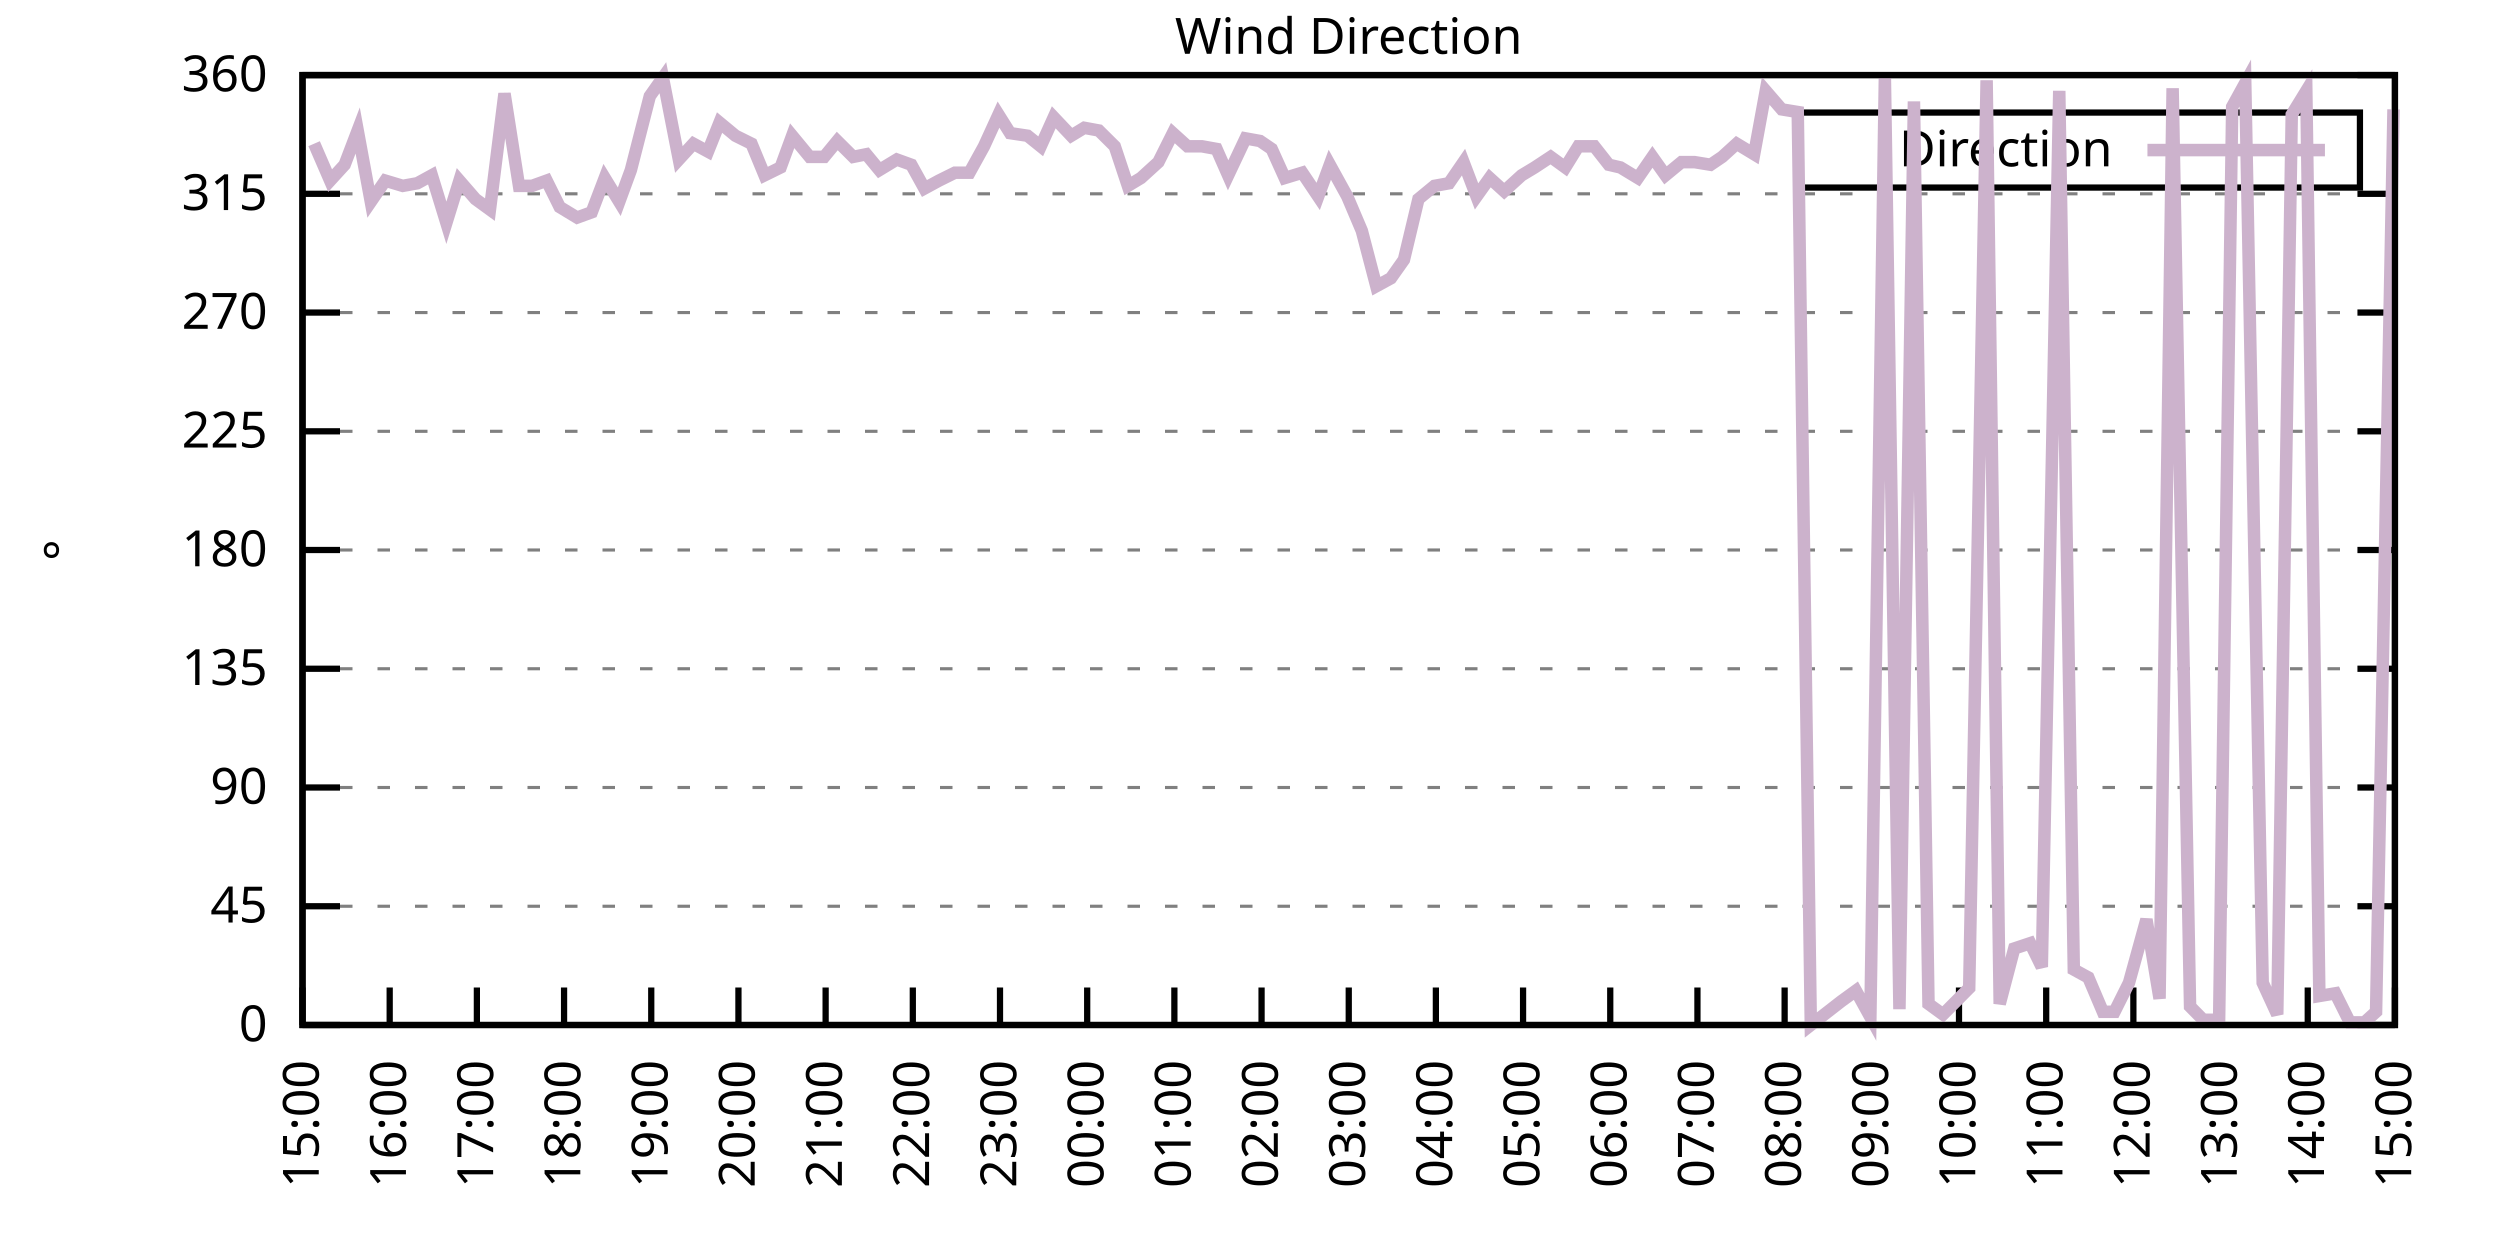
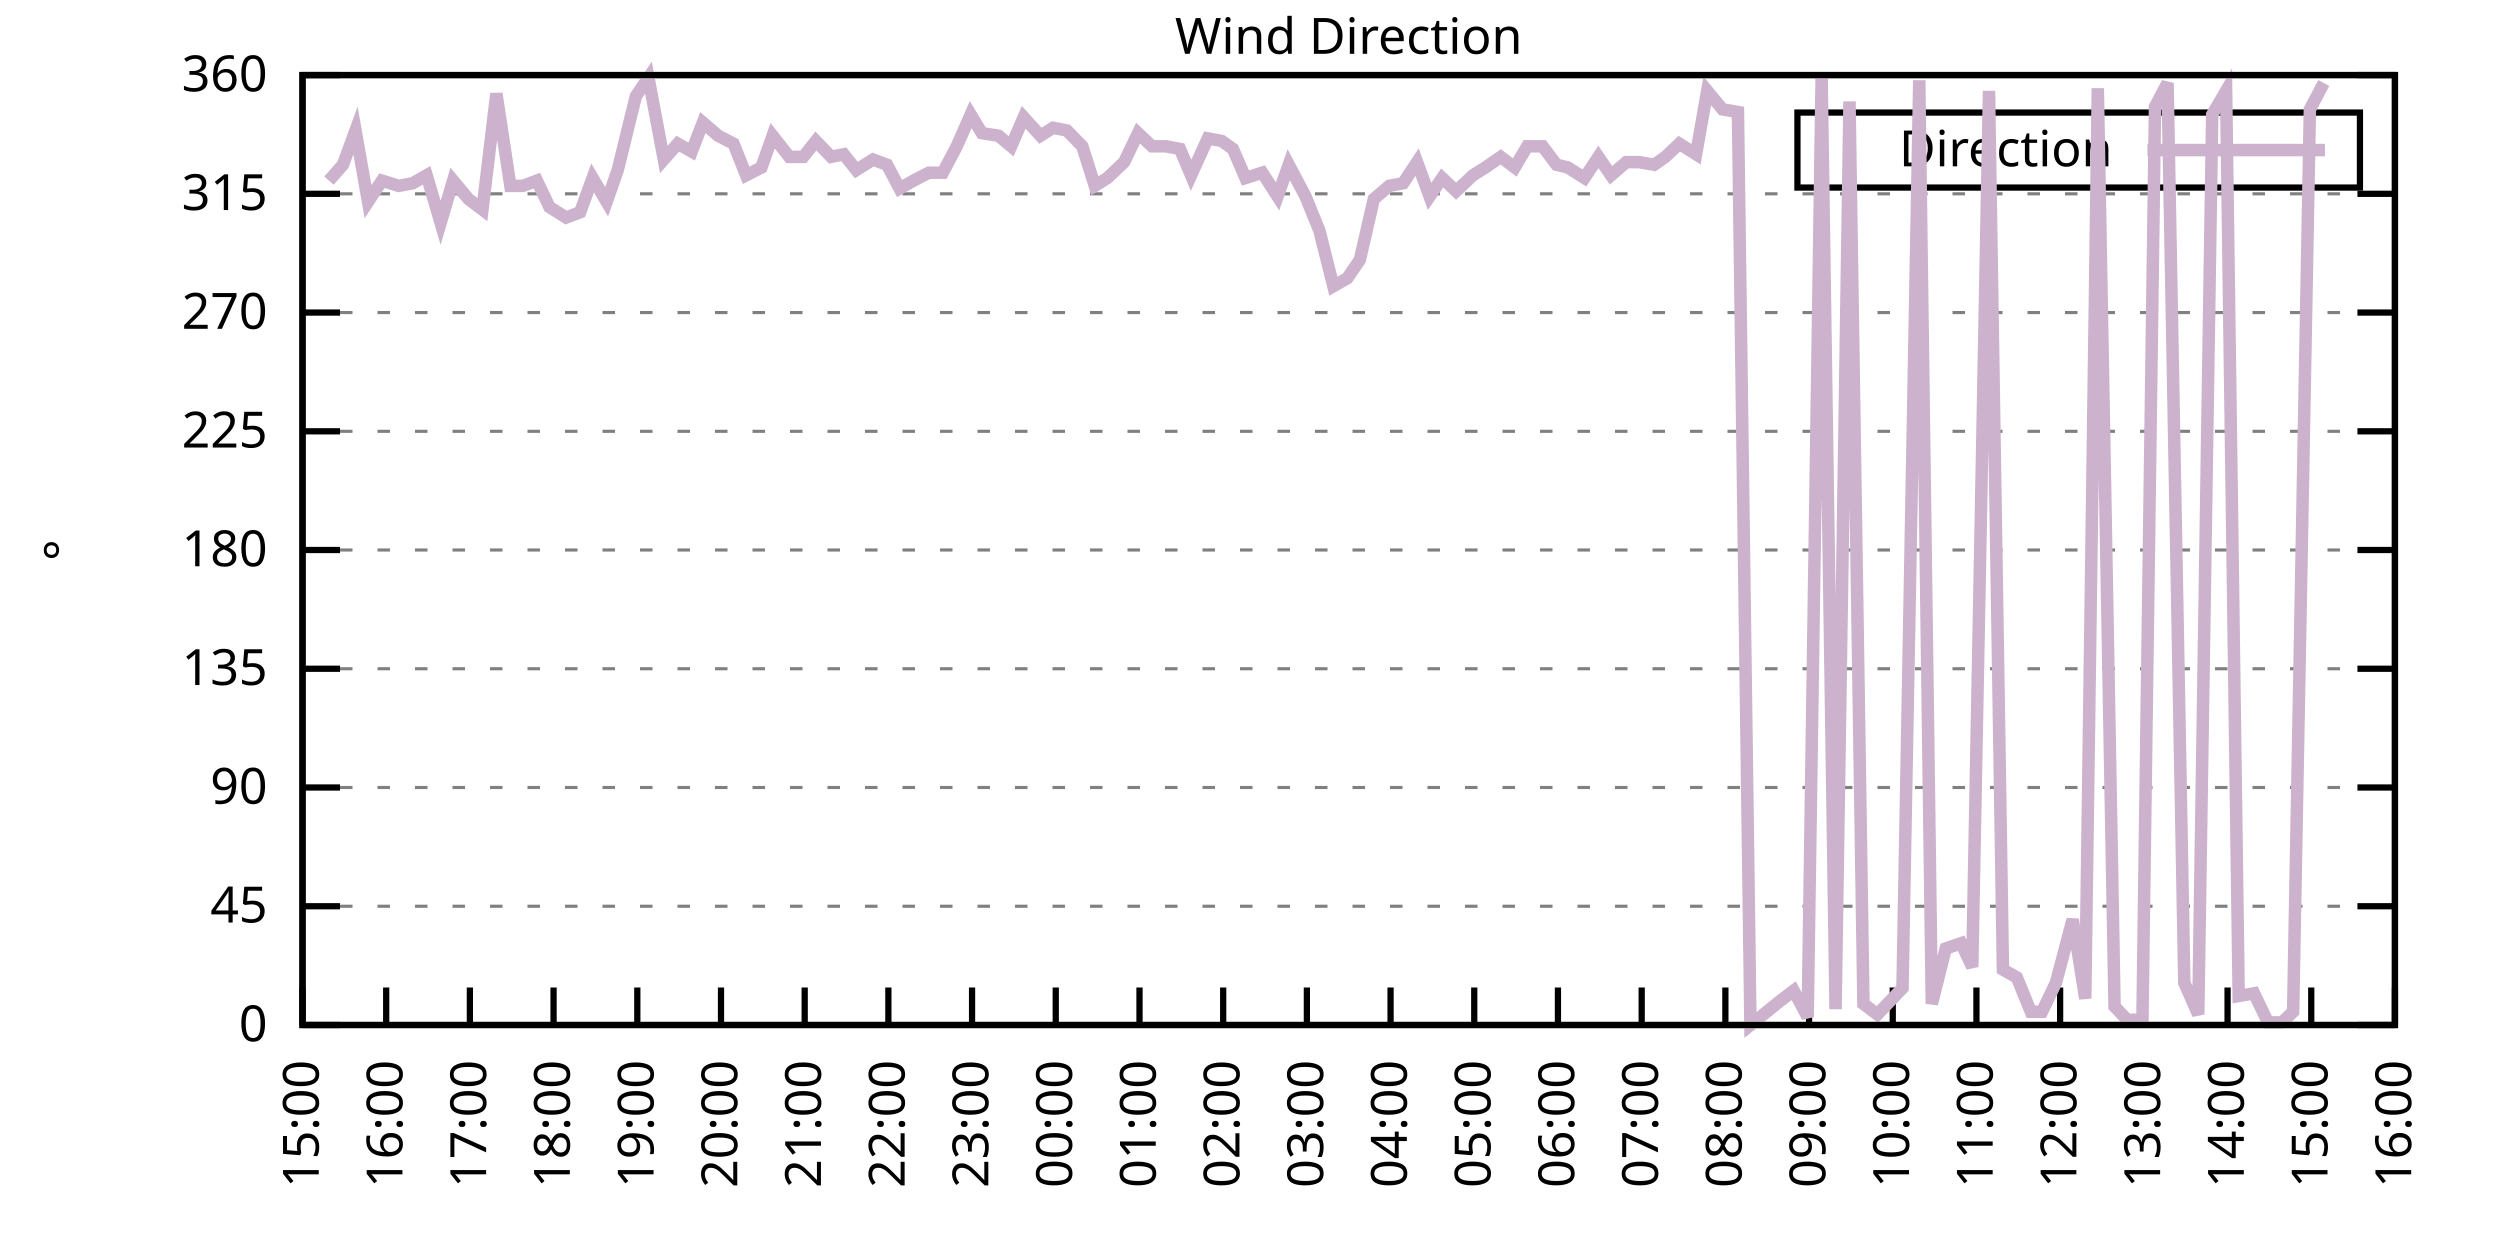
<svg xmlns="http://www.w3.org/2000/svg" xmlns:xlink="http://www.w3.org/1999/xlink" width="400" height="200" viewBox="0 0 400 200">
  <g id="gnuplot_canvas">
    <rect x="0" y="0" width="400" height="200" fill="none" />
    <defs>
      <circle id="gpDot" r="0.5" stroke-width="0.5" stroke="currentColor" />
      <path id="gpPt0" stroke-width="0.333" stroke="currentColor" d="M-1,0 h2 M0,-1 v2" />
      <path id="gpPt1" stroke-width="0.333" stroke="currentColor" d="M-1,-1 L1,1 M1,-1 L-1,1" />
      <path id="gpPt2" stroke-width="0.333" stroke="currentColor" d="M-1,0 L1,0 M0,-1 L0,1 M-1,-1 L1,1 M-1,1 L1,-1" />
      <rect id="gpPt3" stroke-width="0.333" stroke="currentColor" x="-1" y="-1" width="2" height="2" />
      <rect id="gpPt4" stroke-width="0.333" stroke="currentColor" fill="currentColor" x="-1" y="-1" width="2" height="2" />
      <circle id="gpPt5" stroke-width="0.333" stroke="currentColor" cx="0" cy="0" r="1" />
      <use xlink:href="#gpPt5" id="gpPt6" fill="currentColor" stroke="none" />
      <path id="gpPt7" stroke-width="0.333" stroke="currentColor" d="M0,-1.33 L-1.33,0.67 L1.33,0.67 z" />
      <use xlink:href="#gpPt7" id="gpPt8" fill="currentColor" stroke="none" />
      <use xlink:href="#gpPt7" id="gpPt9" stroke="currentColor" transform="rotate(180)" />
      <use xlink:href="#gpPt9" id="gpPt10" fill="currentColor" stroke="none" />
      <use xlink:href="#gpPt3" id="gpPt11" stroke="currentColor" transform="rotate(45)" />
      <use xlink:href="#gpPt11" id="gpPt12" fill="currentColor" stroke="none" />
      <path id="gpPt13" stroke-width="0.333" stroke="currentColor" d="M0,1.330 L1.265,0.411 L0.782,-1.067 L-0.782,-1.076 L-1.265,0.411 z" />
      <use xlink:href="#gpPt13" id="gpPt14" fill="currentColor" stroke="none" />
      <filter id="textbox" filterUnits="objectBoundingBox" x="0" y="0" height="1" width="1">
        <feFlood flood-color="white" flood-opacity="1" result="bgnd" />
        <feComposite in="SourceGraphic" in2="bgnd" operator="atop" />
      </filter>
      <filter id="greybox" filterUnits="objectBoundingBox" x="0" y="0" height="1" width="1">
        <feFlood flood-color="lightgrey" flood-opacity="1" result="grey" />
        <feComposite in="SourceGraphic" in2="grey" operator="atop" />
      </filter>
    </defs>
    <g fill="none" color="white" stroke="currentColor" stroke-width="1.00" stroke-linecap="butt" stroke-linejoin="miter">
</g>
    <g fill="none" color="black" stroke="currentColor" stroke-width="1.00" stroke-linecap="butt" stroke-linejoin="miter">
      <g stroke="none" shape-rendering="crispEdges">
        <polygon fill="rgb(255, 255, 255)" points="48.40,164.00 383.18,164.00 383.18,12.02 48.40,12.02 " />
      </g>
    </g>
    <g fill="none" color="black" stroke="currentColor" stroke-width="1.00" stroke-linecap="butt" stroke-linejoin="miter">
</g>
    <g fill="none" color="black" stroke="black" stroke-width="0.50" stroke-linecap="butt" stroke-linejoin="miter">
</g>
    <g fill="none" color="gray" stroke="currentColor" stroke-width="0.50" stroke-linecap="butt" stroke-linejoin="miter">
      <path stroke="gray" stroke-dasharray="2,4" class="gridline" d="M48.40,164.00 L383.19,164.00  " />
    </g>
    <g fill="none" color="gray" stroke="gray" stroke-width="1.00" stroke-linecap="butt" stroke-linejoin="miter">
</g>
    <g fill="none" color="black" stroke="currentColor" stroke-width="1.00" stroke-linecap="butt" stroke-linejoin="miter">
      <path stroke="black" d="M48.40,164.00 L54.40,164.00 M383.19,164.00 L377.19,164.00  " />
      <g transform="translate(42.80,166.60)" stroke="none" fill="black" font-family="Sans" font-size="8.00" text-anchor="end">
        <text>
          <tspan font-family="Sans"> 0</tspan>
        </text>
      </g>
    </g>
    <g fill="none" color="black" stroke="currentColor" stroke-width="1.00" stroke-linecap="butt" stroke-linejoin="miter">
</g>
    <g fill="none" color="black" stroke="black" stroke-width="0.50" stroke-linecap="butt" stroke-linejoin="miter">
</g>
    <g fill="none" color="gray" stroke="currentColor" stroke-width="0.50" stroke-linecap="butt" stroke-linejoin="miter">
      <path stroke="gray" stroke-dasharray="2,4" class="gridline" d="M48.40,145.00 L383.19,145.00  " />
    </g>
    <g fill="none" color="gray" stroke="gray" stroke-width="1.00" stroke-linecap="butt" stroke-linejoin="miter">
</g>
    <g fill="none" color="black" stroke="currentColor" stroke-width="1.00" stroke-linecap="butt" stroke-linejoin="miter">
      <path stroke="black" d="M48.40,145.00 L54.40,145.00 M383.19,145.00 L377.19,145.00  " />
      <g transform="translate(42.80,147.60)" stroke="none" fill="black" font-family="Sans" font-size="8.00" text-anchor="end">
        <text>
          <tspan font-family="Sans"> 45</tspan>
        </text>
      </g>
    </g>
    <g fill="none" color="black" stroke="currentColor" stroke-width="1.00" stroke-linecap="butt" stroke-linejoin="miter">
</g>
    <g fill="none" color="black" stroke="black" stroke-width="0.50" stroke-linecap="butt" stroke-linejoin="miter">
</g>
    <g fill="none" color="gray" stroke="currentColor" stroke-width="0.50" stroke-linecap="butt" stroke-linejoin="miter">
      <path stroke="gray" stroke-dasharray="2,4" class="gridline" d="M48.40,126.00 L383.19,126.00  " />
    </g>
    <g fill="none" color="gray" stroke="gray" stroke-width="1.00" stroke-linecap="butt" stroke-linejoin="miter">
</g>
    <g fill="none" color="black" stroke="currentColor" stroke-width="1.00" stroke-linecap="butt" stroke-linejoin="miter">
      <path stroke="black" d="M48.40,126.00 L54.40,126.00 M383.19,126.00 L377.19,126.00  " />
      <g transform="translate(42.80,128.60)" stroke="none" fill="black" font-family="Sans" font-size="8.00" text-anchor="end">
        <text>
          <tspan font-family="Sans"> 90</tspan>
        </text>
      </g>
    </g>
    <g fill="none" color="black" stroke="currentColor" stroke-width="1.00" stroke-linecap="butt" stroke-linejoin="miter">
</g>
    <g fill="none" color="black" stroke="black" stroke-width="0.50" stroke-linecap="butt" stroke-linejoin="miter">
</g>
    <g fill="none" color="gray" stroke="currentColor" stroke-width="0.50" stroke-linecap="butt" stroke-linejoin="miter">
      <path stroke="gray" stroke-dasharray="2,4" class="gridline" d="M48.40,107.00 L383.19,107.00  " />
    </g>
    <g fill="none" color="gray" stroke="gray" stroke-width="1.00" stroke-linecap="butt" stroke-linejoin="miter">
</g>
    <g fill="none" color="black" stroke="currentColor" stroke-width="1.00" stroke-linecap="butt" stroke-linejoin="miter">
      <path stroke="black" d="M48.40,107.00 L54.40,107.00 M383.19,107.00 L377.19,107.00  " />
      <g transform="translate(42.80,109.60)" stroke="none" fill="black" font-family="Sans" font-size="8.00" text-anchor="end">
        <text>
          <tspan font-family="Sans"> 135</tspan>
        </text>
      </g>
    </g>
    <g fill="none" color="black" stroke="currentColor" stroke-width="1.00" stroke-linecap="butt" stroke-linejoin="miter">
</g>
    <g fill="none" color="black" stroke="black" stroke-width="0.50" stroke-linecap="butt" stroke-linejoin="miter">
</g>
    <g fill="none" color="gray" stroke="currentColor" stroke-width="0.50" stroke-linecap="butt" stroke-linejoin="miter">
      <path stroke="gray" stroke-dasharray="2,4" class="gridline" d="M48.40,88.00 L383.19,88.00  " />
    </g>
    <g fill="none" color="gray" stroke="gray" stroke-width="1.00" stroke-linecap="butt" stroke-linejoin="miter">
</g>
    <g fill="none" color="black" stroke="currentColor" stroke-width="1.00" stroke-linecap="butt" stroke-linejoin="miter">
      <path stroke="black" d="M48.40,88.00 L54.40,88.00 M383.19,88.00 L377.19,88.00  " />
      <g transform="translate(42.80,90.60)" stroke="none" fill="black" font-family="Sans" font-size="8.00" text-anchor="end">
        <text>
          <tspan font-family="Sans"> 180</tspan>
        </text>
      </g>
    </g>
    <g fill="none" color="black" stroke="currentColor" stroke-width="1.00" stroke-linecap="butt" stroke-linejoin="miter">
</g>
    <g fill="none" color="black" stroke="black" stroke-width="0.50" stroke-linecap="butt" stroke-linejoin="miter">
</g>
    <g fill="none" color="gray" stroke="currentColor" stroke-width="0.50" stroke-linecap="butt" stroke-linejoin="miter">
      <path stroke="gray" stroke-dasharray="2,4" class="gridline" d="M48.40,69.01 L383.19,69.01  " />
    </g>
    <g fill="none" color="gray" stroke="gray" stroke-width="1.00" stroke-linecap="butt" stroke-linejoin="miter">
</g>
    <g fill="none" color="black" stroke="currentColor" stroke-width="1.00" stroke-linecap="butt" stroke-linejoin="miter">
      <path stroke="black" d="M48.40,69.01 L54.40,69.01 M383.19,69.01 L377.19,69.01  " />
      <g transform="translate(42.80,71.61)" stroke="none" fill="black" font-family="Sans" font-size="8.00" text-anchor="end">
        <text>
          <tspan font-family="Sans"> 225</tspan>
        </text>
      </g>
    </g>
    <g fill="none" color="black" stroke="currentColor" stroke-width="1.00" stroke-linecap="butt" stroke-linejoin="miter">
</g>
    <g fill="none" color="black" stroke="black" stroke-width="0.50" stroke-linecap="butt" stroke-linejoin="miter">
</g>
    <g fill="none" color="gray" stroke="currentColor" stroke-width="0.50" stroke-linecap="butt" stroke-linejoin="miter">
      <path stroke="gray" stroke-dasharray="2,4" class="gridline" d="M48.40,50.01 L383.19,50.01  " />
    </g>
    <g fill="none" color="gray" stroke="gray" stroke-width="1.00" stroke-linecap="butt" stroke-linejoin="miter">
</g>
    <g fill="none" color="black" stroke="currentColor" stroke-width="1.00" stroke-linecap="butt" stroke-linejoin="miter">
      <path stroke="black" d="M48.40,50.01 L54.40,50.01 M383.19,50.01 L377.19,50.01  " />
      <g transform="translate(42.80,52.61)" stroke="none" fill="black" font-family="Sans" font-size="8.00" text-anchor="end">
        <text>
          <tspan font-family="Sans"> 270</tspan>
        </text>
      </g>
    </g>
    <g fill="none" color="black" stroke="currentColor" stroke-width="1.00" stroke-linecap="butt" stroke-linejoin="miter">
</g>
    <g fill="none" color="black" stroke="black" stroke-width="0.50" stroke-linecap="butt" stroke-linejoin="miter">
</g>
    <g fill="none" color="gray" stroke="currentColor" stroke-width="0.50" stroke-linecap="butt" stroke-linejoin="miter">
      <path stroke="gray" stroke-dasharray="2,4" class="gridline" d="M48.40,31.01 L383.19,31.01  " />
    </g>
    <g fill="none" color="gray" stroke="gray" stroke-width="1.00" stroke-linecap="butt" stroke-linejoin="miter">
</g>
    <g fill="none" color="black" stroke="currentColor" stroke-width="1.00" stroke-linecap="butt" stroke-linejoin="miter">
      <path stroke="black" d="M48.40,31.01 L54.40,31.01 M383.19,31.01 L377.19,31.01  " />
      <g transform="translate(42.80,33.61)" stroke="none" fill="black" font-family="Sans" font-size="8.00" text-anchor="end">
        <text>
          <tspan font-family="Sans"> 315</tspan>
        </text>
      </g>
    </g>
    <g fill="none" color="black" stroke="currentColor" stroke-width="1.00" stroke-linecap="butt" stroke-linejoin="miter">
</g>
    <g fill="none" color="black" stroke="black" stroke-width="0.50" stroke-linecap="butt" stroke-linejoin="miter">
</g>
    <g fill="none" color="gray" stroke="currentColor" stroke-width="0.50" stroke-linecap="butt" stroke-linejoin="miter">
      <path stroke="gray" stroke-dasharray="2,4" class="gridline" d="M48.40,12.01 L383.19,12.01  " />
    </g>
    <g fill="none" color="gray" stroke="gray" stroke-width="1.00" stroke-linecap="butt" stroke-linejoin="miter">
</g>
    <g fill="none" color="black" stroke="currentColor" stroke-width="1.00" stroke-linecap="butt" stroke-linejoin="miter">
      <path stroke="black" d="M48.40,12.01 L54.40,12.01 M383.19,12.01 L377.19,12.01  " />
      <g transform="translate(42.80,14.61)" stroke="none" fill="black" font-family="Sans" font-size="8.00" text-anchor="end">
        <text>
          <tspan font-family="Sans"> 360</tspan>
        </text>
      </g>
    </g>
    <g fill="none" color="black" stroke="currentColor" stroke-width="1.00" stroke-linecap="butt" stroke-linejoin="miter">
      <path stroke="black" d="M48.40,164.00 L48.40,158.00  " />
      <g transform="translate(51.00,169.60) rotate(270.00)" stroke="none" fill="black" font-family="Sans" font-size="8.00" text-anchor="end">
        <text>
          <tspan font-family="Sans">15:00</tspan>
        </text>
      </g>
    </g>
    <g fill="none" color="black" stroke="currentColor" stroke-width="1.00" stroke-linecap="butt" stroke-linejoin="miter">
-       <path stroke="black" d="M62.35,164.00 L62.35,158.00  " />
-       <g transform="translate(64.95,169.60) rotate(270.00)" stroke="none" fill="black" font-family="Sans" font-size="8.00" text-anchor="end">
+       <path stroke="black" d="M61.79,164.00 L61.79,158.00  " />
+       <g transform="translate(64.39,169.60) rotate(270.00)" stroke="none" fill="black" font-family="Sans" font-size="8.00" text-anchor="end">
        <text>
          <tspan font-family="Sans">16:00</tspan>
        </text>
      </g>
    </g>
    <g fill="none" color="black" stroke="currentColor" stroke-width="1.00" stroke-linecap="butt" stroke-linejoin="miter">
-       <path stroke="black" d="M76.30,164.00 L76.30,158.00  " />
-       <g transform="translate(78.90,169.60) rotate(270.00)" stroke="none" fill="black" font-family="Sans" font-size="8.00" text-anchor="end">
+       <path stroke="black" d="M75.18,164.00 L75.18,158.00  " />
+       <g transform="translate(77.78,169.60) rotate(270.00)" stroke="none" fill="black" font-family="Sans" font-size="8.00" text-anchor="end">
        <text>
          <tspan font-family="Sans">17:00</tspan>
        </text>
      </g>
    </g>
    <g fill="none" color="black" stroke="currentColor" stroke-width="1.00" stroke-linecap="butt" stroke-linejoin="miter">
-       <path stroke="black" d="M90.25,164.00 L90.25,158.00  " />
-       <g transform="translate(92.85,169.60) rotate(270.00)" stroke="none" fill="black" font-family="Sans" font-size="8.00" text-anchor="end">
+       <path stroke="black" d="M88.57,164.00 L88.57,158.00  " />
+       <g transform="translate(91.17,169.60) rotate(270.00)" stroke="none" fill="black" font-family="Sans" font-size="8.00" text-anchor="end">
        <text>
          <tspan font-family="Sans">18:00</tspan>
        </text>
      </g>
    </g>
    <g fill="none" color="black" stroke="currentColor" stroke-width="1.00" stroke-linecap="butt" stroke-linejoin="miter">
-       <path stroke="black" d="M104.20,164.00 L104.20,158.00  " />
-       <g transform="translate(106.80,169.60) rotate(270.00)" stroke="none" fill="black" font-family="Sans" font-size="8.00" text-anchor="end">
+       <path stroke="black" d="M101.97,164.00 L101.97,158.00  " />
+       <g transform="translate(104.57,169.60) rotate(270.00)" stroke="none" fill="black" font-family="Sans" font-size="8.00" text-anchor="end">
        <text>
          <tspan font-family="Sans">19:00</tspan>
        </text>
      </g>
    </g>
    <g fill="none" color="black" stroke="currentColor" stroke-width="1.00" stroke-linecap="butt" stroke-linejoin="miter">
-       <path stroke="black" d="M118.15,164.00 L118.15,158.00  " />
-       <g transform="translate(120.75,169.60) rotate(270.00)" stroke="none" fill="black" font-family="Sans" font-size="8.00" text-anchor="end">
+       <path stroke="black" d="M115.36,164.00 L115.36,158.00  " />
+       <g transform="translate(117.96,169.60) rotate(270.00)" stroke="none" fill="black" font-family="Sans" font-size="8.00" text-anchor="end">
        <text>
          <tspan font-family="Sans">20:00</tspan>
        </text>
      </g>
    </g>
    <g fill="none" color="black" stroke="currentColor" stroke-width="1.00" stroke-linecap="butt" stroke-linejoin="miter">
-       <path stroke="black" d="M132.10,164.00 L132.10,158.00  " />
-       <g transform="translate(134.70,169.60) rotate(270.00)" stroke="none" fill="black" font-family="Sans" font-size="8.00" text-anchor="end">
+       <path stroke="black" d="M128.75,164.00 L128.75,158.00  " />
+       <g transform="translate(131.35,169.60) rotate(270.00)" stroke="none" fill="black" font-family="Sans" font-size="8.00" text-anchor="end">
        <text>
          <tspan font-family="Sans">21:00</tspan>
        </text>
      </g>
    </g>
    <g fill="none" color="black" stroke="currentColor" stroke-width="1.00" stroke-linecap="butt" stroke-linejoin="miter">
-       <path stroke="black" d="M146.05,164.00 L146.05,158.00  " />
-       <g transform="translate(148.65,169.60) rotate(270.00)" stroke="none" fill="black" font-family="Sans" font-size="8.00" text-anchor="end">
+       <path stroke="black" d="M142.14,164.00 L142.14,158.00  " />
+       <g transform="translate(144.74,169.60) rotate(270.00)" stroke="none" fill="black" font-family="Sans" font-size="8.00" text-anchor="end">
        <text>
          <tspan font-family="Sans">22:00</tspan>
        </text>
      </g>
    </g>
    <g fill="none" color="black" stroke="currentColor" stroke-width="1.00" stroke-linecap="butt" stroke-linejoin="miter">
-       <path stroke="black" d="M160.00,164.00 L160.00,158.00  " />
-       <g transform="translate(162.60,169.60) rotate(270.00)" stroke="none" fill="black" font-family="Sans" font-size="8.00" text-anchor="end">
+       <path stroke="black" d="M155.53,164.00 L155.53,158.00  " />
+       <g transform="translate(158.13,169.60) rotate(270.00)" stroke="none" fill="black" font-family="Sans" font-size="8.00" text-anchor="end">
        <text>
          <tspan font-family="Sans">23:00</tspan>
        </text>
      </g>
    </g>
    <g fill="none" color="black" stroke="currentColor" stroke-width="1.00" stroke-linecap="butt" stroke-linejoin="miter">
-       <path stroke="black" d="M173.95,164.00 L173.95,158.00  " />
-       <g transform="translate(176.55,169.60) rotate(270.00)" stroke="none" fill="black" font-family="Sans" font-size="8.00" text-anchor="end">
+       <path stroke="black" d="M168.92,164.00 L168.92,158.00  " />
+       <g transform="translate(171.52,169.60) rotate(270.00)" stroke="none" fill="black" font-family="Sans" font-size="8.00" text-anchor="end">
        <text>
          <tspan font-family="Sans">00:00</tspan>
        </text>
      </g>
    </g>
    <g fill="none" color="black" stroke="currentColor" stroke-width="1.00" stroke-linecap="butt" stroke-linejoin="miter">
-       <path stroke="black" d="M187.90,164.00 L187.90,158.00  " />
-       <g transform="translate(190.50,169.60) rotate(270.00)" stroke="none" fill="black" font-family="Sans" font-size="8.00" text-anchor="end">
+       <path stroke="black" d="M182.32,164.00 L182.32,158.00  " />
+       <g transform="translate(184.92,169.60) rotate(270.00)" stroke="none" fill="black" font-family="Sans" font-size="8.00" text-anchor="end">
        <text>
          <tspan font-family="Sans">01:00</tspan>
        </text>
      </g>
    </g>
    <g fill="none" color="black" stroke="currentColor" stroke-width="1.00" stroke-linecap="butt" stroke-linejoin="miter">
-       <path stroke="black" d="M201.85,164.00 L201.85,158.00  " />
-       <g transform="translate(204.45,169.60) rotate(270.00)" stroke="none" fill="black" font-family="Sans" font-size="8.00" text-anchor="end">
+       <path stroke="black" d="M195.71,164.00 L195.71,158.00  " />
+       <g transform="translate(198.31,169.60) rotate(270.00)" stroke="none" fill="black" font-family="Sans" font-size="8.00" text-anchor="end">
        <text>
          <tspan font-family="Sans">02:00</tspan>
        </text>
      </g>
    </g>
    <g fill="none" color="black" stroke="currentColor" stroke-width="1.00" stroke-linecap="butt" stroke-linejoin="miter">
-       <path stroke="black" d="M215.80,164.00 L215.80,158.00  " />
-       <g transform="translate(218.40,169.60) rotate(270.00)" stroke="none" fill="black" font-family="Sans" font-size="8.00" text-anchor="end">
+       <path stroke="black" d="M209.10,164.00 L209.10,158.00  " />
+       <g transform="translate(211.70,169.60) rotate(270.00)" stroke="none" fill="black" font-family="Sans" font-size="8.00" text-anchor="end">
        <text>
          <tspan font-family="Sans">03:00</tspan>
        </text>
      </g>
    </g>
    <g fill="none" color="black" stroke="currentColor" stroke-width="1.00" stroke-linecap="butt" stroke-linejoin="miter">
-       <path stroke="black" d="M229.74,164.00 L229.74,158.00  " />
-       <g transform="translate(232.34,169.60) rotate(270.00)" stroke="none" fill="black" font-family="Sans" font-size="8.00" text-anchor="end">
+       <path stroke="black" d="M222.49,164.00 L222.49,158.00  " />
+       <g transform="translate(225.09,169.60) rotate(270.00)" stroke="none" fill="black" font-family="Sans" font-size="8.00" text-anchor="end">
        <text>
          <tspan font-family="Sans">04:00</tspan>
        </text>
      </g>
    </g>
    <g fill="none" color="black" stroke="currentColor" stroke-width="1.00" stroke-linecap="butt" stroke-linejoin="miter">
-       <path stroke="black" d="M243.69,164.00 L243.69,158.00  " />
-       <g transform="translate(246.29,169.60) rotate(270.00)" stroke="none" fill="black" font-family="Sans" font-size="8.00" text-anchor="end">
+       <path stroke="black" d="M235.88,164.00 L235.88,158.00  " />
+       <g transform="translate(238.48,169.60) rotate(270.00)" stroke="none" fill="black" font-family="Sans" font-size="8.00" text-anchor="end">
        <text>
          <tspan font-family="Sans">05:00</tspan>
        </text>
      </g>
    </g>
    <g fill="none" color="black" stroke="currentColor" stroke-width="1.00" stroke-linecap="butt" stroke-linejoin="miter">
-       <path stroke="black" d="M257.64,164.00 L257.64,158.00  " />
-       <g transform="translate(260.24,169.60) rotate(270.00)" stroke="none" fill="black" font-family="Sans" font-size="8.00" text-anchor="end">
+       <path stroke="black" d="M249.27,164.00 L249.27,158.00  " />
+       <g transform="translate(251.87,169.60) rotate(270.00)" stroke="none" fill="black" font-family="Sans" font-size="8.00" text-anchor="end">
        <text>
          <tspan font-family="Sans">06:00</tspan>
        </text>
      </g>
    </g>
    <g fill="none" color="black" stroke="currentColor" stroke-width="1.00" stroke-linecap="butt" stroke-linejoin="miter">
-       <path stroke="black" d="M271.59,164.00 L271.59,158.00  " />
-       <g transform="translate(274.19,169.60) rotate(270.00)" stroke="none" fill="black" font-family="Sans" font-size="8.00" text-anchor="end">
+       <path stroke="black" d="M262.67,164.00 L262.67,158.00  " />
+       <g transform="translate(265.27,169.60) rotate(270.00)" stroke="none" fill="black" font-family="Sans" font-size="8.00" text-anchor="end">
        <text>
          <tspan font-family="Sans">07:00</tspan>
        </text>
      </g>
    </g>
    <g fill="none" color="black" stroke="currentColor" stroke-width="1.00" stroke-linecap="butt" stroke-linejoin="miter">
-       <path stroke="black" d="M285.54,164.00 L285.54,158.00  " />
-       <g transform="translate(288.14,169.60) rotate(270.00)" stroke="none" fill="black" font-family="Sans" font-size="8.00" text-anchor="end">
+       <path stroke="black" d="M276.06,164.00 L276.06,158.00  " />
+       <g transform="translate(278.66,169.60) rotate(270.00)" stroke="none" fill="black" font-family="Sans" font-size="8.00" text-anchor="end">
        <text>
          <tspan font-family="Sans">08:00</tspan>
        </text>
      </g>
    </g>
    <g fill="none" color="black" stroke="currentColor" stroke-width="1.00" stroke-linecap="butt" stroke-linejoin="miter">
-       <path stroke="black" d="M299.49,164.00 L299.49,158.00  " />
-       <g transform="translate(302.09,169.60) rotate(270.00)" stroke="none" fill="black" font-family="Sans" font-size="8.00" text-anchor="end">
+       <path stroke="black" d="M289.45,164.00 L289.45,158.00  " />
+       <g transform="translate(292.05,169.60) rotate(270.00)" stroke="none" fill="black" font-family="Sans" font-size="8.00" text-anchor="end">
        <text>
          <tspan font-family="Sans">09:00</tspan>
        </text>
      </g>
    </g>
    <g fill="none" color="black" stroke="currentColor" stroke-width="1.00" stroke-linecap="butt" stroke-linejoin="miter">
-       <path stroke="black" d="M313.44,164.00 L313.44,158.00  " />
-       <g transform="translate(316.04,169.60) rotate(270.00)" stroke="none" fill="black" font-family="Sans" font-size="8.00" text-anchor="end">
+       <path stroke="black" d="M302.84,164.00 L302.84,158.00  " />
+       <g transform="translate(305.44,169.60) rotate(270.00)" stroke="none" fill="black" font-family="Sans" font-size="8.00" text-anchor="end">
        <text>
          <tspan font-family="Sans">10:00</tspan>
        </text>
      </g>
    </g>
    <g fill="none" color="black" stroke="currentColor" stroke-width="1.00" stroke-linecap="butt" stroke-linejoin="miter">
-       <path stroke="black" d="M327.39,164.00 L327.39,158.00  " />
-       <g transform="translate(329.99,169.60) rotate(270.00)" stroke="none" fill="black" font-family="Sans" font-size="8.00" text-anchor="end">
+       <path stroke="black" d="M316.23,164.00 L316.23,158.00  " />
+       <g transform="translate(318.83,169.60) rotate(270.00)" stroke="none" fill="black" font-family="Sans" font-size="8.00" text-anchor="end">
        <text>
          <tspan font-family="Sans">11:00</tspan>
        </text>
      </g>
    </g>
    <g fill="none" color="black" stroke="currentColor" stroke-width="1.00" stroke-linecap="butt" stroke-linejoin="miter">
-       <path stroke="black" d="M341.34,164.00 L341.34,158.00  " />
-       <g transform="translate(343.94,169.60) rotate(270.00)" stroke="none" fill="black" font-family="Sans" font-size="8.00" text-anchor="end">
+       <path stroke="black" d="M329.62,164.00 L329.62,158.00  " />
+       <g transform="translate(332.22,169.60) rotate(270.00)" stroke="none" fill="black" font-family="Sans" font-size="8.00" text-anchor="end">
        <text>
          <tspan font-family="Sans">12:00</tspan>
        </text>
      </g>
    </g>
    <g fill="none" color="black" stroke="currentColor" stroke-width="1.00" stroke-linecap="butt" stroke-linejoin="miter">
-       <path stroke="black" d="M355.29,164.00 L355.29,158.00  " />
-       <g transform="translate(357.89,169.60) rotate(270.00)" stroke="none" fill="black" font-family="Sans" font-size="8.00" text-anchor="end">
+       <path stroke="black" d="M343.02,164.00 L343.02,158.00  " />
+       <g transform="translate(345.62,169.60) rotate(270.00)" stroke="none" fill="black" font-family="Sans" font-size="8.00" text-anchor="end">
        <text>
          <tspan font-family="Sans">13:00</tspan>
        </text>
      </g>
    </g>
    <g fill="none" color="black" stroke="currentColor" stroke-width="1.00" stroke-linecap="butt" stroke-linejoin="miter">
-       <path stroke="black" d="M369.24,164.00 L369.24,158.00  " />
-       <g transform="translate(371.84,169.60) rotate(270.00)" stroke="none" fill="black" font-family="Sans" font-size="8.00" text-anchor="end">
+       <path stroke="black" d="M356.41,164.00 L356.41,158.00  " />
+       <g transform="translate(359.01,169.60) rotate(270.00)" stroke="none" fill="black" font-family="Sans" font-size="8.00" text-anchor="end">
        <text>
          <tspan font-family="Sans">14:00</tspan>
+         </text>
+       </g>
+     </g>
+     <g fill="none" color="black" stroke="currentColor" stroke-width="1.00" stroke-linecap="butt" stroke-linejoin="miter">
+       <path stroke="black" d="M369.80,164.00 L369.80,158.00  " />
+       <g transform="translate(372.40,169.60) rotate(270.00)" stroke="none" fill="black" font-family="Sans" font-size="8.00" text-anchor="end">
+         <text>
+           <tspan font-family="Sans">15:00</tspan>
        </text>
      </g>
    </g>
    <g fill="none" color="black" stroke="currentColor" stroke-width="1.00" stroke-linecap="butt" stroke-linejoin="miter">
      <path stroke="black" d="M383.19,164.00 L383.19,158.00  " />
      <g transform="translate(385.79,169.60) rotate(270.00)" stroke="none" fill="black" font-family="Sans" font-size="8.00" text-anchor="end">
        <text>
-           <tspan font-family="Sans">15:00</tspan>
+           <tspan font-family="Sans">16:00</tspan>
        </text>
      </g>
    </g>
    <g fill="none" color="black" stroke="currentColor" stroke-width="1.00" stroke-linecap="butt" stroke-linejoin="miter">
</g>
    <g fill="none" color="black" stroke="currentColor" stroke-width="1.00" stroke-linecap="butt" stroke-linejoin="miter">
      <path stroke="black" d="M48.40,12.01 L48.40,164.00 L383.19,164.00 L383.19,12.01 L48.40,12.01 Z  " />
    </g>
    <g fill="none" color="black" stroke="currentColor" stroke-width="1.00" stroke-linecap="butt" stroke-linejoin="miter">
</g>
    <g fill="none" color="black" stroke="currentColor" stroke-width="1.00" stroke-linecap="butt" stroke-linejoin="miter">
      <path stroke="black" d="M287.59,30.01 L287.59,18.01 L377.59,18.01 L377.59,30.01 L287.59,30.01 Z  " />
    </g>
    <g id="Wind_direction_plot_1">
      <g fill="none" color="white" stroke="black" stroke-width="2.00" stroke-linecap="butt" stroke-linejoin="miter">
</g>
      <g fill="none" color="black" stroke="currentColor" stroke-width="2.00" stroke-linecap="butt" stroke-linejoin="miter">
        <g transform="translate(337.99,26.61)" stroke="none" fill="black" font-family="Sans" font-size="8.00" text-anchor="end">
          <text>
            <tspan font-family="Sans">Direction</tspan>
          </text>
        </g>
      </g>
      <g fill="none" color="black" stroke="currentColor" stroke-width="2.00" stroke-linecap="butt" stroke-linejoin="miter">
-         <path stroke="rgb(204, 178, 204)" d="M343.59,24.01 L371.99,24.01 M50.26,22.99 L52.82,28.90 L55.14,26.36 L57.23,20.88 L59.33,32.28 L61.65,28.90   L64.44,29.74 L66.77,29.32 L69.09,28.05 L71.42,35.65 L73.51,28.90 L76.07,31.85 L78.39,33.54 L80.72,14.97   L83.04,29.74 L85.13,29.74 L87.46,28.90 L89.55,33.12 L92.34,34.81 L94.67,33.96 L96.76,28.48 L99.08,32.28   L100.94,27.21 L103.97,15.39 L106.06,12.43 L108.62,25.52 L110.94,22.99 L113.27,24.25 L115.13,19.61 L117.68,21.72   L120.24,22.99 L122.33,28.05 L124.89,26.79 L126.75,21.72 L129.54,25.10 L131.87,25.10 L133.96,22.56 L136.51,25.10   L138.61,24.68 L140.70,27.21 L143.49,25.52 L145.81,26.36 L147.91,30.16 L150.23,28.90 L152.79,27.63 L155.11,27.63   L157.44,23.41 L159.76,18.34 L161.62,21.30 L164.41,21.72 L166.51,23.41 L168.60,18.77 L171.39,21.72 L173.48,20.45   L175.81,20.88 L178.36,23.41 L180.46,29.74 L182.55,28.48 L185.34,25.94 L187.66,21.30 L189.99,23.41 L192.31,23.41   L194.64,23.83 L196.50,28.05 L199.29,22.14 L201.61,22.56 L203.47,23.83 L205.57,28.48 L208.36,27.63 L210.91,31.43   L212.77,26.36 L215.56,31.43 L217.89,36.92 L220.21,45.79 L222.54,44.52 L224.63,41.56 L226.95,31.85 L229.51,29.74   L231.84,29.32 L234.16,25.94 L236.25,31.43 L238.35,28.48 L240.67,30.59 L243.46,28.05 L245.55,26.79 L248.11,25.10   L250.44,26.79 L252.53,23.41 L255.09,23.41 L257.41,26.36 L259.27,26.79 L262.06,28.48 L264.39,25.10 L266.48,28.05   L269.04,25.94 L271.13,25.94 L273.69,26.36 L275.55,25.10 L277.87,22.99 L280.66,24.68 L282.52,14.54 L285.08,17.50   L287.64,17.92 L289.73,164.00 L294.61,160.20 L296.94,158.51 L299.26,162.73 L301.58,12.43 L303.91,161.47 L306.23,16.23   L308.56,160.62 L310.88,162.31 L312.98,160.20 L315.07,158.09 L317.86,12.85 L319.95,160.62 L322.28,151.76 L324.83,150.91   L326.69,154.71 L329.48,14.54 L331.81,155.13 L334.13,156.40 L336.46,161.89 L338.32,161.89 L340.64,157.24 L343.43,147.11   L345.53,159.78 L347.62,14.12 L350.41,161.04 L352.50,163.16 L355.06,163.16 L357.15,17.08 L359.24,13.28 L362.03,157.24   L364.36,162.31 L366.68,18.34 L369.01,14.54 L371.10,159.36 L373.66,158.93 L375.98,163.58 L378.31,163.58 L380.17,161.89   L382.96,17.50  " />
+         <path stroke="rgb(204, 178, 204)" d="M343.59,24.01 L371.99,24.01 M52.64,28.90 L54.87,26.36 L56.88,20.88 L58.89,32.28 L61.12,28.90 L63.80,29.74   L66.03,29.32 L68.26,28.05 L70.50,35.65 L72.50,28.90 L74.96,31.85 L77.19,33.54 L79.42,14.97 L81.66,29.74   L83.66,29.74 L85.90,28.90 L87.91,33.12 L90.58,34.81 L92.82,33.96 L94.82,28.48 L97.06,32.28 L98.84,27.21   L101.74,15.39 L103.75,12.43 L106.21,25.52 L108.44,22.99 L110.67,24.25 L112.46,19.61 L114.91,21.72 L117.37,22.99   L119.38,28.05 L121.83,26.79 L123.62,21.72 L126.29,25.10 L128.53,25.10 L130.54,22.56 L132.99,25.10 L135.00,24.68   L137.01,27.21 L139.69,25.52 L141.92,26.36 L143.93,30.16 L146.16,28.90 L148.61,27.63 L150.85,27.63 L153.08,23.41   L155.31,18.34 L157.10,21.30 L159.77,21.72 L161.78,23.41 L163.79,18.77 L166.47,21.72 L168.48,20.45 L170.71,20.88   L173.17,23.41 L175.17,29.74 L177.18,28.48 L179.86,25.94 L182.09,21.30 L184.32,23.41 L186.56,23.41 L188.79,23.83   L190.57,28.05 L193.25,22.14 L195.48,22.56 L197.27,23.83 L199.28,28.48 L201.96,27.63 L204.41,31.43 L206.20,26.36   L208.88,31.43 L211.11,36.92 L213.34,45.79 L215.57,44.52 L217.58,41.56 L219.81,31.85 L222.27,29.74 L224.50,29.32   L226.73,25.94 L228.74,31.43 L230.75,28.48 L232.98,30.59 L235.66,28.05 L237.67,26.79 L240.12,25.10 L242.36,26.79   L244.36,23.41 L246.82,23.41 L249.05,26.36 L250.84,26.79 L253.51,28.48 L255.75,25.10 L257.76,28.05 L260.21,25.94   L262.22,25.94 L264.67,26.36 L266.46,25.10 L268.69,22.99 L271.37,24.68 L273.16,14.54 L275.61,17.50 L278.07,17.92   L280.07,164.00 L284.76,160.20 L286.99,158.51 L289.23,162.73 L291.46,12.43 L293.69,161.47 L295.92,16.23 L298.15,160.62   L300.39,162.31 L302.39,160.20 L304.40,158.09 L307.08,12.85 L309.09,160.62 L311.32,151.76 L313.78,150.91 L315.56,154.71   L318.24,14.54 L320.47,155.13 L322.70,156.40 L324.94,161.89 L326.72,161.89 L328.95,157.24 L331.63,147.11 L333.64,159.78   L335.65,14.12 L338.33,161.04 L340.34,163.16 L342.79,163.16 L344.80,17.08 L346.81,13.28 L349.49,157.24 L351.72,162.31   L353.95,18.34 L356.18,14.54 L358.19,159.36 L360.65,158.93 L362.88,163.58 L365.11,163.58 L366.90,161.89 L369.58,17.50   L371.81,13.28  " />
      </g>
    </g>
    <g fill="none" color="black" stroke="currentColor" stroke-width="2.00" stroke-linecap="butt" stroke-linejoin="miter">
</g>
    <g fill="none" color="black" stroke="black" stroke-width="1.00" stroke-linecap="butt" stroke-linejoin="miter">
</g>
    <g fill="none" color="black" stroke="currentColor" stroke-width="1.00" stroke-linecap="butt" stroke-linejoin="miter">
      <path stroke="black" d="M48.40,12.01 L48.40,164.00 L383.19,164.00 L383.19,12.01 L48.40,12.01 Z  " />
      <g transform="translate(12.80,88.01) rotate(270.00)" stroke="none" fill="black" font-family="Sans" font-size="8.00" text-anchor="middle">
        <text>
          <tspan font-family="Sans">°</tspan>
        </text>
      </g>
    </g>
    <g fill="none" color="black" stroke="currentColor" stroke-width="1.00" stroke-linecap="butt" stroke-linejoin="miter">
</g>
    <g fill="none" color="black" stroke="currentColor" stroke-width="1.00" stroke-linecap="butt" stroke-linejoin="miter">
      <g transform="translate(215.79,8.61)" stroke="none" fill="black" font-family="Sans" font-size="8.00" text-anchor="middle">
        <text>
          <tspan font-family="Sans">Wind Direction</tspan>
        </text>
      </g>
    </g>
    <g fill="none" color="black" stroke="currentColor" stroke-width="1.00" stroke-linecap="butt" stroke-linejoin="miter">
</g>
  </g>
</svg>
